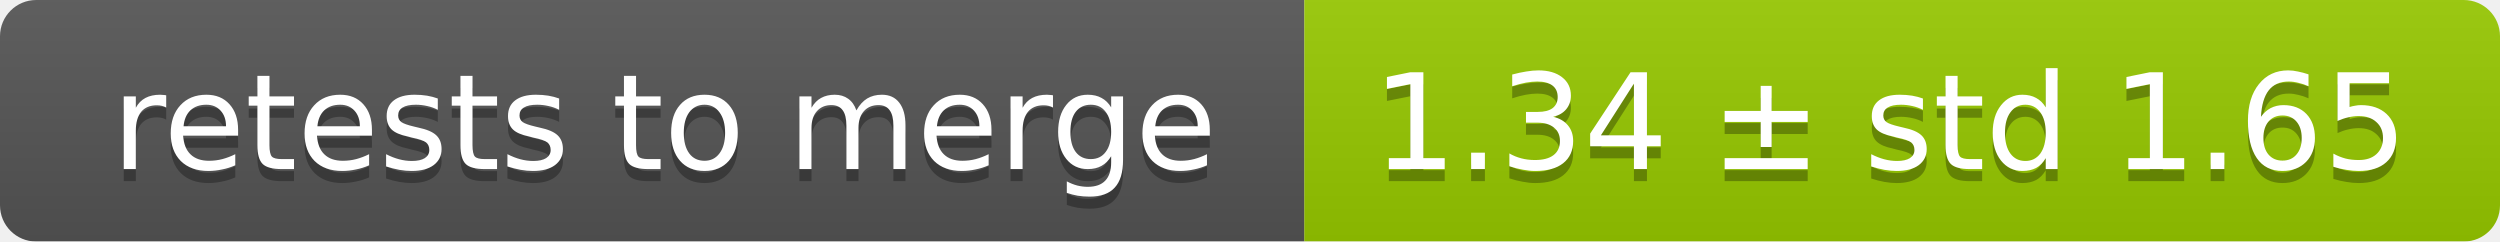
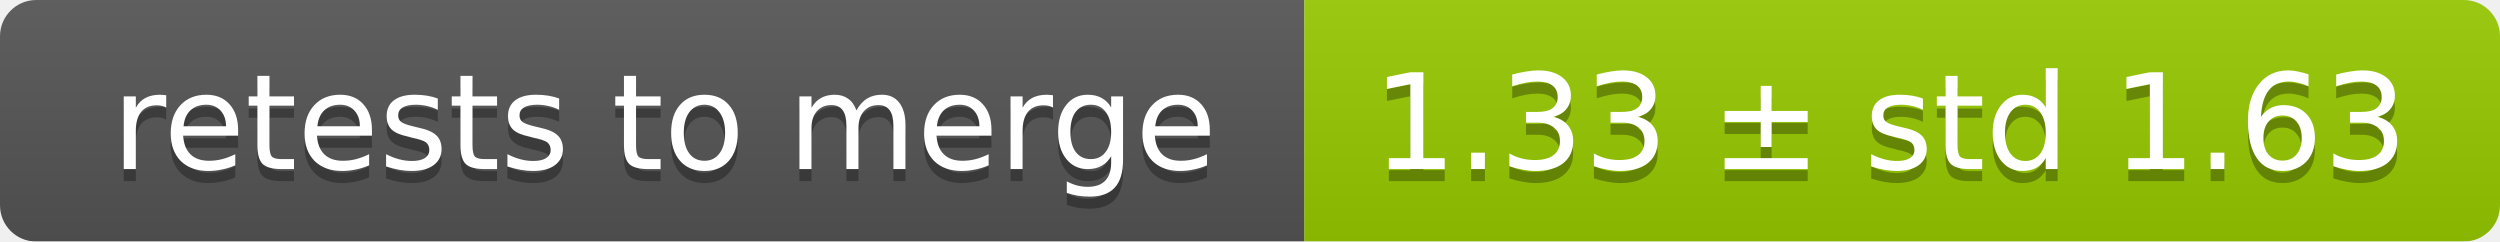
<svg xmlns="http://www.w3.org/2000/svg" width="207" height="20">
  <linearGradient id="smooth" x2="0" y2="100%">
    <stop offset="0" stop-color="#bbb" stop-opacity=".1" />
    <stop offset="1" stop-opacity=".1" />
  </linearGradient>
  <mask id="round">
    <rect width="207" height="20" rx="3" fill="#fff" />
  </mask>
  <g mask="url(#round)">
    <rect width="108" height="20" fill="#555" />
    <rect x="108" width="99" height="20" fill="#97ca00" />
    <rect width="207" height="20" fill="url(#smooth)" />
  </g>
  <g fill="#fff" text-anchor="middle" font-family="DejaVu Sans,Verdana,Geneva,sans-serif" font-size="11">
    <text x="55" y="15" fill="#010101" fill-opacity=".3">retests to merge</text>
    <text x="55" y="14">retests to merge</text>
-     <text x="156.5" y="15" fill="#010101" fill-opacity=".3">1.34 ± std 1.65</text>
-     <text x="156.5" y="14">1.34 ± std 1.65</text>
+     <text x="156.5" y="15" fill="#010101" fill-opacity=".3">1.33 ± std 1.63</text>
+     <text x="156.5" y="14">1.33 ± std 1.63</text>
  </g>
</svg>
